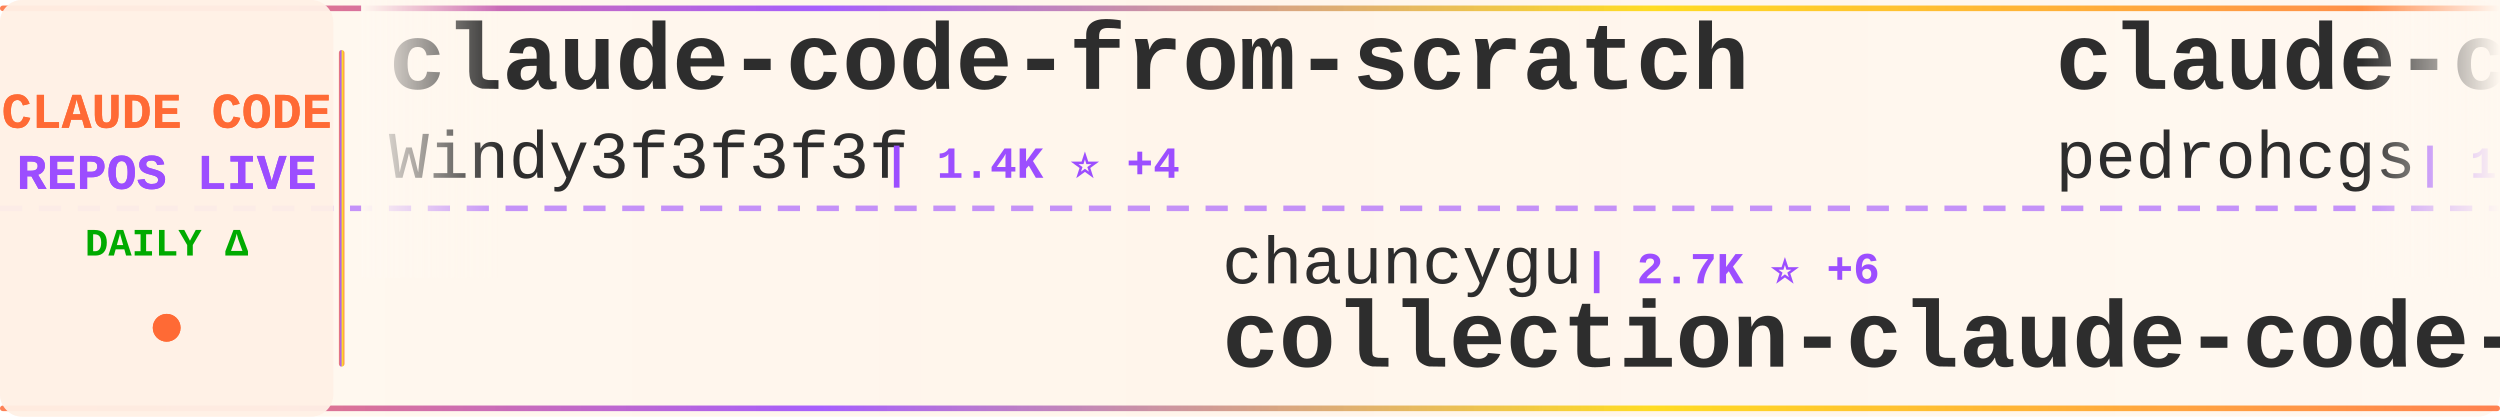
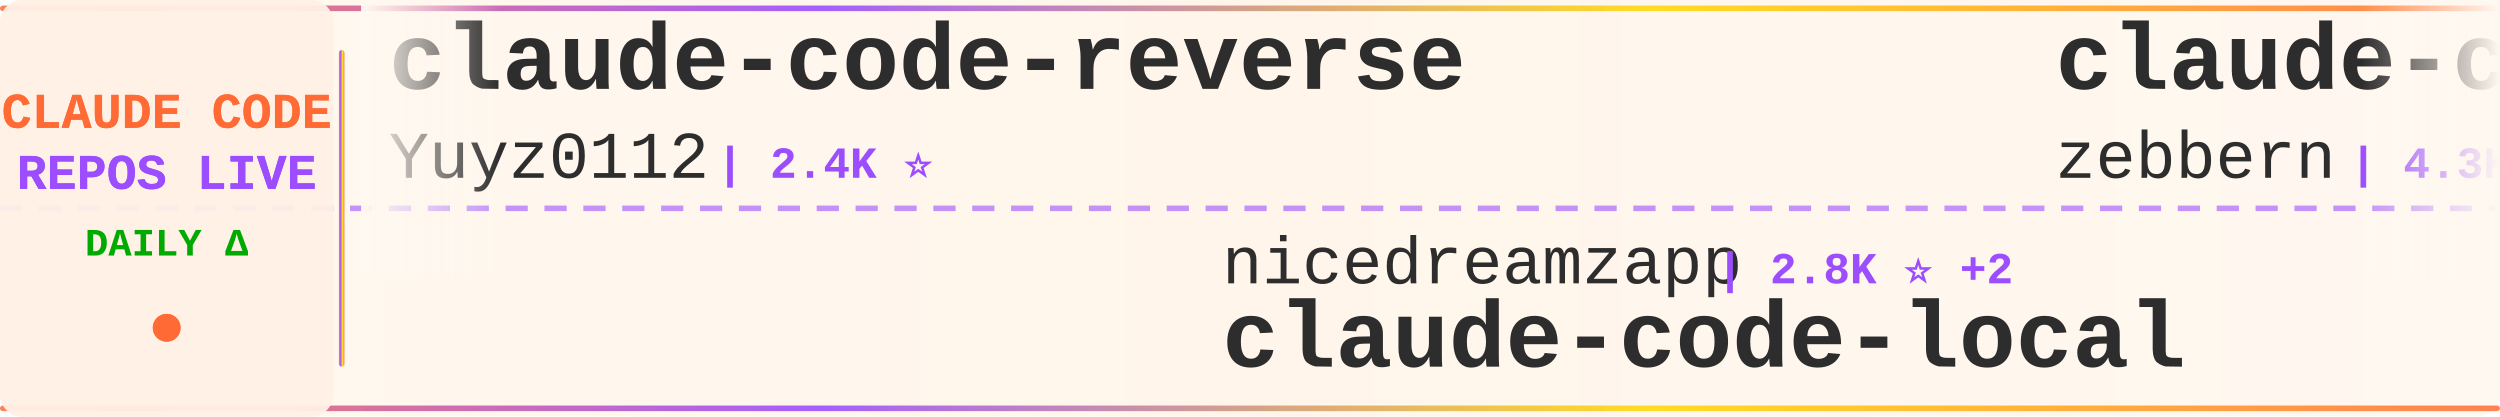
<svg xmlns="http://www.w3.org/2000/svg" width="900" height="150">
  <defs>
    <linearGradient id="tickerBg" x1="0%" y1="0%" x2="100%" y2="0%">
      <stop offset="0%" style="stop-color:#fff8f0;stop-opacity:0.98" />
      <stop offset="50%" style="stop-color:#fff5eb;stop-opacity:1" />
      <stop offset="100%" style="stop-color:#fff8f0;stop-opacity:0.98" />
    </linearGradient>
    <linearGradient id="borderGrad" x1="0%" y1="0%" x2="100%" y2="0%">
      <stop offset="0%" style="stop-color:#FF6B35;stop-opacity:0.85">
        <animate attributeName="stop-opacity" values="0.85;1;0.85" dur="2s" repeatCount="indefinite" />
      </stop>
      <stop offset="33%" style="stop-color:#9C4EFF;stop-opacity:0.9">
        <animate attributeName="stop-opacity" values="0.9;1;0.9" dur="2.2s" repeatCount="indefinite" />
      </stop>
      <stop offset="66%" style="stop-color:#FFD700;stop-opacity:0.85">
        <animate attributeName="stop-opacity" values="0.85;1;0.85" dur="1.8s" repeatCount="indefinite" />
      </stop>
      <stop offset="100%" style="stop-color:#FF6B35;stop-opacity:0.85">
        <animate attributeName="stop-opacity" values="0.85;1;0.85" dur="2s" repeatCount="indefinite" />
      </stop>
    </linearGradient>
    <filter id="textGlow">
      <feGaussianBlur stdDeviation="0.15" result="coloredBlur" />
      <feMerge>
        <feMergeNode in="coloredBlur" />
        <feMergeNode in="SourceGraphic" />
      </feMerge>
    </filter>
    <filter id="metricGlow">
      <feGaussianBlur stdDeviation="0.2" result="coloredBlur" />
      <feMerge>
        <feMergeNode in="coloredBlur" />
        <feMergeNode in="SourceGraphic" />
      </feMerge>
    </filter>
    <linearGradient id="leftFade" x1="0%" y1="0%" x2="100%" y2="0%">
      <stop offset="0%" style="stop-color:#fff8f0;stop-opacity:1" />
      <stop offset="100%" style="stop-color:#fff8f0;stop-opacity:0" />
    </linearGradient>
    <linearGradient id="rightFade" x1="0%" y1="0%" x2="100%" y2="0%">
      <stop offset="0%" style="stop-color:#fff8f0;stop-opacity:0" />
      <stop offset="100%" style="stop-color:#fff8f0;stop-opacity:1" />
    </linearGradient>
  </defs>
  <rect width="900" height="150" fill="url(#tickerBg)" rx="8" />
  <rect x="0" y="2" width="900" height="2" fill="url(#borderGrad)" rx="1" />
  <rect x="0" y="146" width="900" height="2" fill="url(#borderGrad)" rx="1" />
  <line x1="0" y1="75" x2="900" y2="75" stroke="#9C4EFF" stroke-width="2" stroke-dasharray="8 6" opacity="0.6" />
  <rect x="0" y="0" width="120" height="150" fill="#fff0e6" opacity="0.95" rx="8" />
  <text x="60" y="46" font-family="'Courier New', monospace" font-size="18" font-weight="bold" fill="#FF6B35" text-anchor="middle" filter="url(#textGlow)">
    CLAUDE CODE
  </text>
  <text x="60" y="68" font-family="'Courier New', monospace" font-size="18" font-weight="bold" fill="#9C4EFF" text-anchor="middle" filter="url(#textGlow)">
    REPOS LIVE
  </text>
  <text x="60" y="92" font-family="'Courier New', monospace" font-size="14" font-weight="bold" fill="#00aa00" text-anchor="middle">
    DAILY Δ
  </text>
  <circle cx="60" cy="118" r="5" fill="#FF6B35" filter="url(#metricGlow)">
    <animate attributeName="r" values="4;6;4" dur="1.5s" repeatCount="indefinite" />
    <animate attributeName="opacity" values="0.6;1;0.6" dur="1.5s" repeatCount="indefinite" />
  </circle>
  <rect x="122" y="18" width="2" height="114" fill="url(#borderGrad)" rx="1" />
  <clipPath id="tickerClip">
    <rect x="130" y="0" width="770" height="150" />
  </clipPath>
  <g clip-path="url(#tickerClip)">
    <g id="tickerItems">
      <animateTransform attributeName="transform" attributeType="XML" type="translate" from="0 0" to="-3000 0" dur="54s" repeatCount="indefinite" />
      <g transform="translate(0, 0)">
-         <text x="140" y="32" font-family="'Courier New', monospace" font-size="34" font-weight="bold" fill="#2d2d2d">claude-code-from-scratch</text>
-         <text x="140" y="64" font-family="'Courier New', monospace" font-size="24" font-weight="normal" fill="#2d2d2d" opacity="1.0">Windy3f3f3f3f</text>
-         <text x="318" y="64" font-family="'Courier New', monospace" font-size="16" font-weight="bold" fill="#9C4EFF"> | 1.4K ⭐ +4</text>
+         <text x="140" y="32" font-family="'Courier New', monospace" font-size="34" font-weight="bold" fill="#2d2d2d">claude-code-reverse</text>
+         <text x="140" y="64" font-family="'Courier New', monospace" font-size="24" font-weight="normal" fill="#2d2d2d" opacity="1.0">Yuyz0112</text>
+         <text x="258" y="64" font-family="'Courier New', monospace" font-size="16" font-weight="bold" fill="#9C4EFF"> | 2.4K ⭐</text>
      </g>
      <g transform="translate(300, 0)">
-         <text x="140" y="102" font-family="'Courier New', monospace" font-size="24" font-weight="normal" fill="#2d2d2d" opacity="1.0">chauncygu</text>
-         <text x="270" y="102" font-family="'Courier New', monospace" font-size="16" font-weight="bold" fill="#9C4EFF"> | 2.7K ⭐ +6</text>
-         <text x="140" y="132" font-family="'Courier New', monospace" font-size="34" font-weight="bold" fill="#2d2d2d">collection-claude-code-s...</text>
+         <text x="140" y="102" font-family="'Courier New', monospace" font-size="24" font-weight="normal" fill="#2d2d2d" opacity="1.0">nicedreamzapp</text>
+         <text x="318" y="102" font-family="'Courier New', monospace" font-size="16" font-weight="bold" fill="#9C4EFF"> | 2.8K ⭐ +2</text>
+         <text x="140" y="132" font-family="'Courier New', monospace" font-size="34" font-weight="bold" fill="#2d2d2d">claude-code-local</text>
      </g>
      <g transform="translate(600, 0)">
-         <text x="140" y="32" font-family="'Courier New', monospace" font-size="34" font-weight="bold" fill="#2d2d2d">claude-code-my-workflow</text>
-         <text x="140" y="64" font-family="'Courier New', monospace" font-size="24" font-weight="normal" fill="#2d2d2d" opacity="1.0">pedrohcgs</text>
-         <text x="270" y="64" font-family="'Courier New', monospace" font-size="16" font-weight="bold" fill="#9C4EFF"> | 1.3K ⭐ +7</text>
+         <text x="140" y="32" font-family="'Courier New', monospace" font-size="34" font-weight="bold" fill="#2d2d2d">claude-code-guide</text>
+         <text x="140" y="64" font-family="'Courier New', monospace" font-size="24" font-weight="normal" fill="#2d2d2d" opacity="1.0">zebbern</text>
+         <text x="246" y="64" font-family="'Courier New', monospace" font-size="16" font-weight="bold" fill="#9C4EFF"> | 4.3K ⭐ +3</text>
      </g>
      <g transform="translate(900, 0)">
-         <text x="140" y="102" font-family="'Courier New', monospace" font-size="24" font-weight="normal" fill="#2d2d2d" opacity="1.0">feiskyer</text>
-         <text x="258" y="102" font-family="'Courier New', monospace" font-size="16" font-weight="bold" fill="#9C4EFF"> | 1.6K ⭐ +2</text>
-         <text x="140" y="132" font-family="'Courier New', monospace" font-size="34" font-weight="bold" fill="#2d2d2d">claude-code-settings</text>
+         <text x="140" y="102" font-family="'Courier New', monospace" font-size="24" font-weight="normal" fill="#2d2d2d" opacity="1.0">davila7</text>
+         <text x="246" y="102" font-family="'Courier New', monospace" font-size="16" font-weight="bold" fill="#9C4EFF"> | 28.2K ⭐ +23</text>
+         <text x="140" y="132" font-family="'Courier New', monospace" font-size="34" font-weight="bold" fill="#2d2d2d">claude-code-templates</text>
      </g>
      <g transform="translate(1200, 0)">
+         <text x="140" y="32" font-family="'Courier New', monospace" font-size="34" font-weight="bold" fill="#2d2d2d">Open-ClaudeCode</text>
+         <text x="140" y="64" font-family="'Courier New', monospace" font-size="24" font-weight="normal" fill="#2d2d2d" opacity="1.0">LING71671</text>
+         <text x="270" y="64" font-family="'Courier New', monospace" font-size="16" font-weight="bold" fill="#9C4EFF"> | 895 ⭐ +2</text>
+       </g>
+       <g transform="translate(1500, 0)">
+         <text x="140" y="102" font-family="'Courier New', monospace" font-size="24" font-weight="normal" fill="#2d2d2d" opacity="1.0">ding113</text>
+         <text x="246" y="102" font-family="'Courier New', monospace" font-size="16" font-weight="bold" fill="#9C4EFF"> | 3.1K ⭐ +3</text>
+         <text x="140" y="132" font-family="'Courier New', monospace" font-size="34" font-weight="bold" fill="#2d2d2d">claude-code-hub</text>
+       </g>
+       <g transform="translate(1800, 0)">
        <text x="140" y="32" font-family="'Courier New', monospace" font-size="34" font-weight="bold" fill="#2d2d2d">edmunds-claude-code</text>
        <text x="140" y="64" font-family="'Courier New', monospace" font-size="24" font-weight="normal" fill="#2d2d2d" opacity="1.0">edmund-io</text>
        <text x="270" y="64" font-family="'Courier New', monospace" font-size="16" font-weight="bold" fill="#9C4EFF"> | 1.5K ⭐</text>
      </g>
-       <g transform="translate(1500, 0)">
-         <text x="140" y="102" font-family="'Courier New', monospace" font-size="24" font-weight="normal" fill="#2d2d2d" opacity="1.0">sugyan</text>
-         <text x="234" y="102" font-family="'Courier New', monospace" font-size="16" font-weight="bold" fill="#9C4EFF"> | 1.1K ⭐</text>
-         <text x="140" y="132" font-family="'Courier New', monospace" font-size="34" font-weight="bold" fill="#2d2d2d">claude-code-webui</text>
-       </g>
-       <g transform="translate(1800, 0)">
-         <text x="140" y="32" font-family="'Courier New', monospace" font-size="34" font-weight="bold" fill="#2d2d2d">claude-code-base-action</text>
-         <text x="140" y="64" font-family="'Courier New', monospace" font-size="24" font-weight="normal" fill="#2d2d2d" opacity="1.0">anthropics</text>
-         <text x="282" y="64" font-family="'Courier New', monospace" font-size="16" font-weight="bold" fill="#9C4EFF"> | 884 ⭐ +1</text>
-       </g>
      <g transform="translate(2100, 0)">
-         <text x="140" y="102" font-family="'Courier New', monospace" font-size="24" font-weight="normal" fill="#2d2d2d" opacity="1.0">jeremylongshore</text>
-         <text x="342" y="102" font-family="'Courier New', monospace" font-size="16" font-weight="bold" fill="#9C4EFF"> | 2.4K ⭐ +5</text>
-         <text x="140" y="132" font-family="'Courier New', monospace" font-size="34" font-weight="bold" fill="#2d2d2d">claude-code-plugins-plus...</text>
+         <text x="140" y="102" font-family="'Courier New', monospace" font-size="24" font-weight="normal" fill="#2d2d2d" opacity="1.0">guanshan</text>
+         <text x="258" y="102" font-family="'Courier New', monospace" font-size="16" font-weight="bold" fill="#9C4EFF"> | 60 ⭐</text>
+         <text x="140" y="132" font-family="'Courier New', monospace" font-size="34" font-weight="bold" fill="#2d2d2d">ClaudeCode</text>
      </g>
      <g transform="translate(2400, 0)">
-         <text x="140" y="32" font-family="'Courier New', monospace" font-size="34" font-weight="bold" fill="#2d2d2d">CLIProxyAPI</text>
-         <text x="140" y="64" font-family="'Courier New', monospace" font-size="24" font-weight="normal" fill="#2d2d2d" opacity="1.0">router-for-me</text>
-         <text x="318" y="64" font-family="'Courier New', monospace" font-size="16" font-weight="bold" fill="#9C4EFF"> | 38.0K ⭐ +65</text>
+         <text x="140" y="32" font-family="'Courier New', monospace" font-size="34" font-weight="bold" fill="#2d2d2d">claude-code-source-code</text>
+         <text x="140" y="64" font-family="'Courier New', monospace" font-size="24" font-weight="normal" fill="#2d2d2d" opacity="1.0">777genius</text>
+         <text x="270" y="64" font-family="'Courier New', monospace" font-size="16" font-weight="bold" fill="#9C4EFF"> | 915 ⭐</text>
      </g>
      <g transform="translate(2700, 0)">
-         <text x="140" y="102" font-family="'Courier New', monospace" font-size="24" font-weight="normal" fill="#2d2d2d" opacity="1.0">digitalsamba</text>
-         <text x="306" y="102" font-family="'Courier New', monospace" font-size="16" font-weight="bold" fill="#9C4EFF"> | 1.5K ⭐ +7</text>
-         <text x="140" y="132" font-family="'Courier New', monospace" font-size="34" font-weight="bold" fill="#2d2d2d">claude-code-video-toolki...</text>
+         <text x="140" y="102" font-family="'Courier New', monospace" font-size="24" font-weight="normal" fill="#2d2d2d" opacity="1.0">darcyegb</text>
+         <text x="258" y="102" font-family="'Courier New', monospace" font-size="16" font-weight="bold" fill="#9C4EFF"> | 731 ⭐</text>
+         <text x="140" y="132" font-family="'Courier New', monospace" font-size="34" font-weight="bold" fill="#2d2d2d">ClaudeCodeAgents</text>
      </g>
      <g transform="translate(3000, 0)">
-         <text x="140" y="32" font-family="'Courier New', monospace" font-size="34" font-weight="bold" fill="#2d2d2d">claude-code-from-scratch</text>
-         <text x="140" y="64" font-family="'Courier New', monospace" font-size="24" font-weight="normal" fill="#2d2d2d" opacity="1.0">Windy3f3f3f3f</text>
-         <text x="318" y="64" font-family="'Courier New', monospace" font-size="16" font-weight="bold" fill="#9C4EFF"> | 1.4K ⭐ +4</text>
+         <text x="140" y="32" font-family="'Courier New', monospace" font-size="34" font-weight="bold" fill="#2d2d2d">claude-code-reverse</text>
+         <text x="140" y="64" font-family="'Courier New', monospace" font-size="24" font-weight="normal" fill="#2d2d2d" opacity="1.0">Yuyz0112</text>
+         <text x="258" y="64" font-family="'Courier New', monospace" font-size="16" font-weight="bold" fill="#9C4EFF"> | 2.4K ⭐</text>
      </g>
      <g transform="translate(3300, 0)">
-         <text x="140" y="102" font-family="'Courier New', monospace" font-size="24" font-weight="normal" fill="#2d2d2d" opacity="1.0">chauncygu</text>
-         <text x="270" y="102" font-family="'Courier New', monospace" font-size="16" font-weight="bold" fill="#9C4EFF"> | 2.7K ⭐ +6</text>
-         <text x="140" y="132" font-family="'Courier New', monospace" font-size="34" font-weight="bold" fill="#2d2d2d">collection-claude-code-s...</text>
+         <text x="140" y="102" font-family="'Courier New', monospace" font-size="24" font-weight="normal" fill="#2d2d2d" opacity="1.0">nicedreamzapp</text>
+         <text x="318" y="102" font-family="'Courier New', monospace" font-size="16" font-weight="bold" fill="#9C4EFF"> | 2.8K ⭐ +2</text>
+         <text x="140" y="132" font-family="'Courier New', monospace" font-size="34" font-weight="bold" fill="#2d2d2d">claude-code-local</text>
      </g>
      <g transform="translate(3600, 0)">
-         <text x="140" y="32" font-family="'Courier New', monospace" font-size="34" font-weight="bold" fill="#2d2d2d">claude-code-my-workflow</text>
-         <text x="140" y="64" font-family="'Courier New', monospace" font-size="24" font-weight="normal" fill="#2d2d2d" opacity="1.0">pedrohcgs</text>
-         <text x="270" y="64" font-family="'Courier New', monospace" font-size="16" font-weight="bold" fill="#9C4EFF"> | 1.3K ⭐ +7</text>
+         <text x="140" y="32" font-family="'Courier New', monospace" font-size="34" font-weight="bold" fill="#2d2d2d">claude-code-guide</text>
+         <text x="140" y="64" font-family="'Courier New', monospace" font-size="24" font-weight="normal" fill="#2d2d2d" opacity="1.0">zebbern</text>
+         <text x="246" y="64" font-family="'Courier New', monospace" font-size="16" font-weight="bold" fill="#9C4EFF"> | 4.3K ⭐ +3</text>
      </g>
      <g transform="translate(3900, 0)">
-         <text x="140" y="102" font-family="'Courier New', monospace" font-size="24" font-weight="normal" fill="#2d2d2d" opacity="1.0">feiskyer</text>
-         <text x="258" y="102" font-family="'Courier New', monospace" font-size="16" font-weight="bold" fill="#9C4EFF"> | 1.6K ⭐ +2</text>
-         <text x="140" y="132" font-family="'Courier New', monospace" font-size="34" font-weight="bold" fill="#2d2d2d">claude-code-settings</text>
+         <text x="140" y="102" font-family="'Courier New', monospace" font-size="24" font-weight="normal" fill="#2d2d2d" opacity="1.0">davila7</text>
+         <text x="246" y="102" font-family="'Courier New', monospace" font-size="16" font-weight="bold" fill="#9C4EFF"> | 28.2K ⭐ +23</text>
+         <text x="140" y="132" font-family="'Courier New', monospace" font-size="34" font-weight="bold" fill="#2d2d2d">claude-code-templates</text>
      </g>
    </g>
  </g>
  <rect x="130" y="0" width="50" height="100" fill="url(#leftFade)" />
  <rect x="850" y="0" width="50" height="100" fill="url(#rightFade)" />
</svg>
